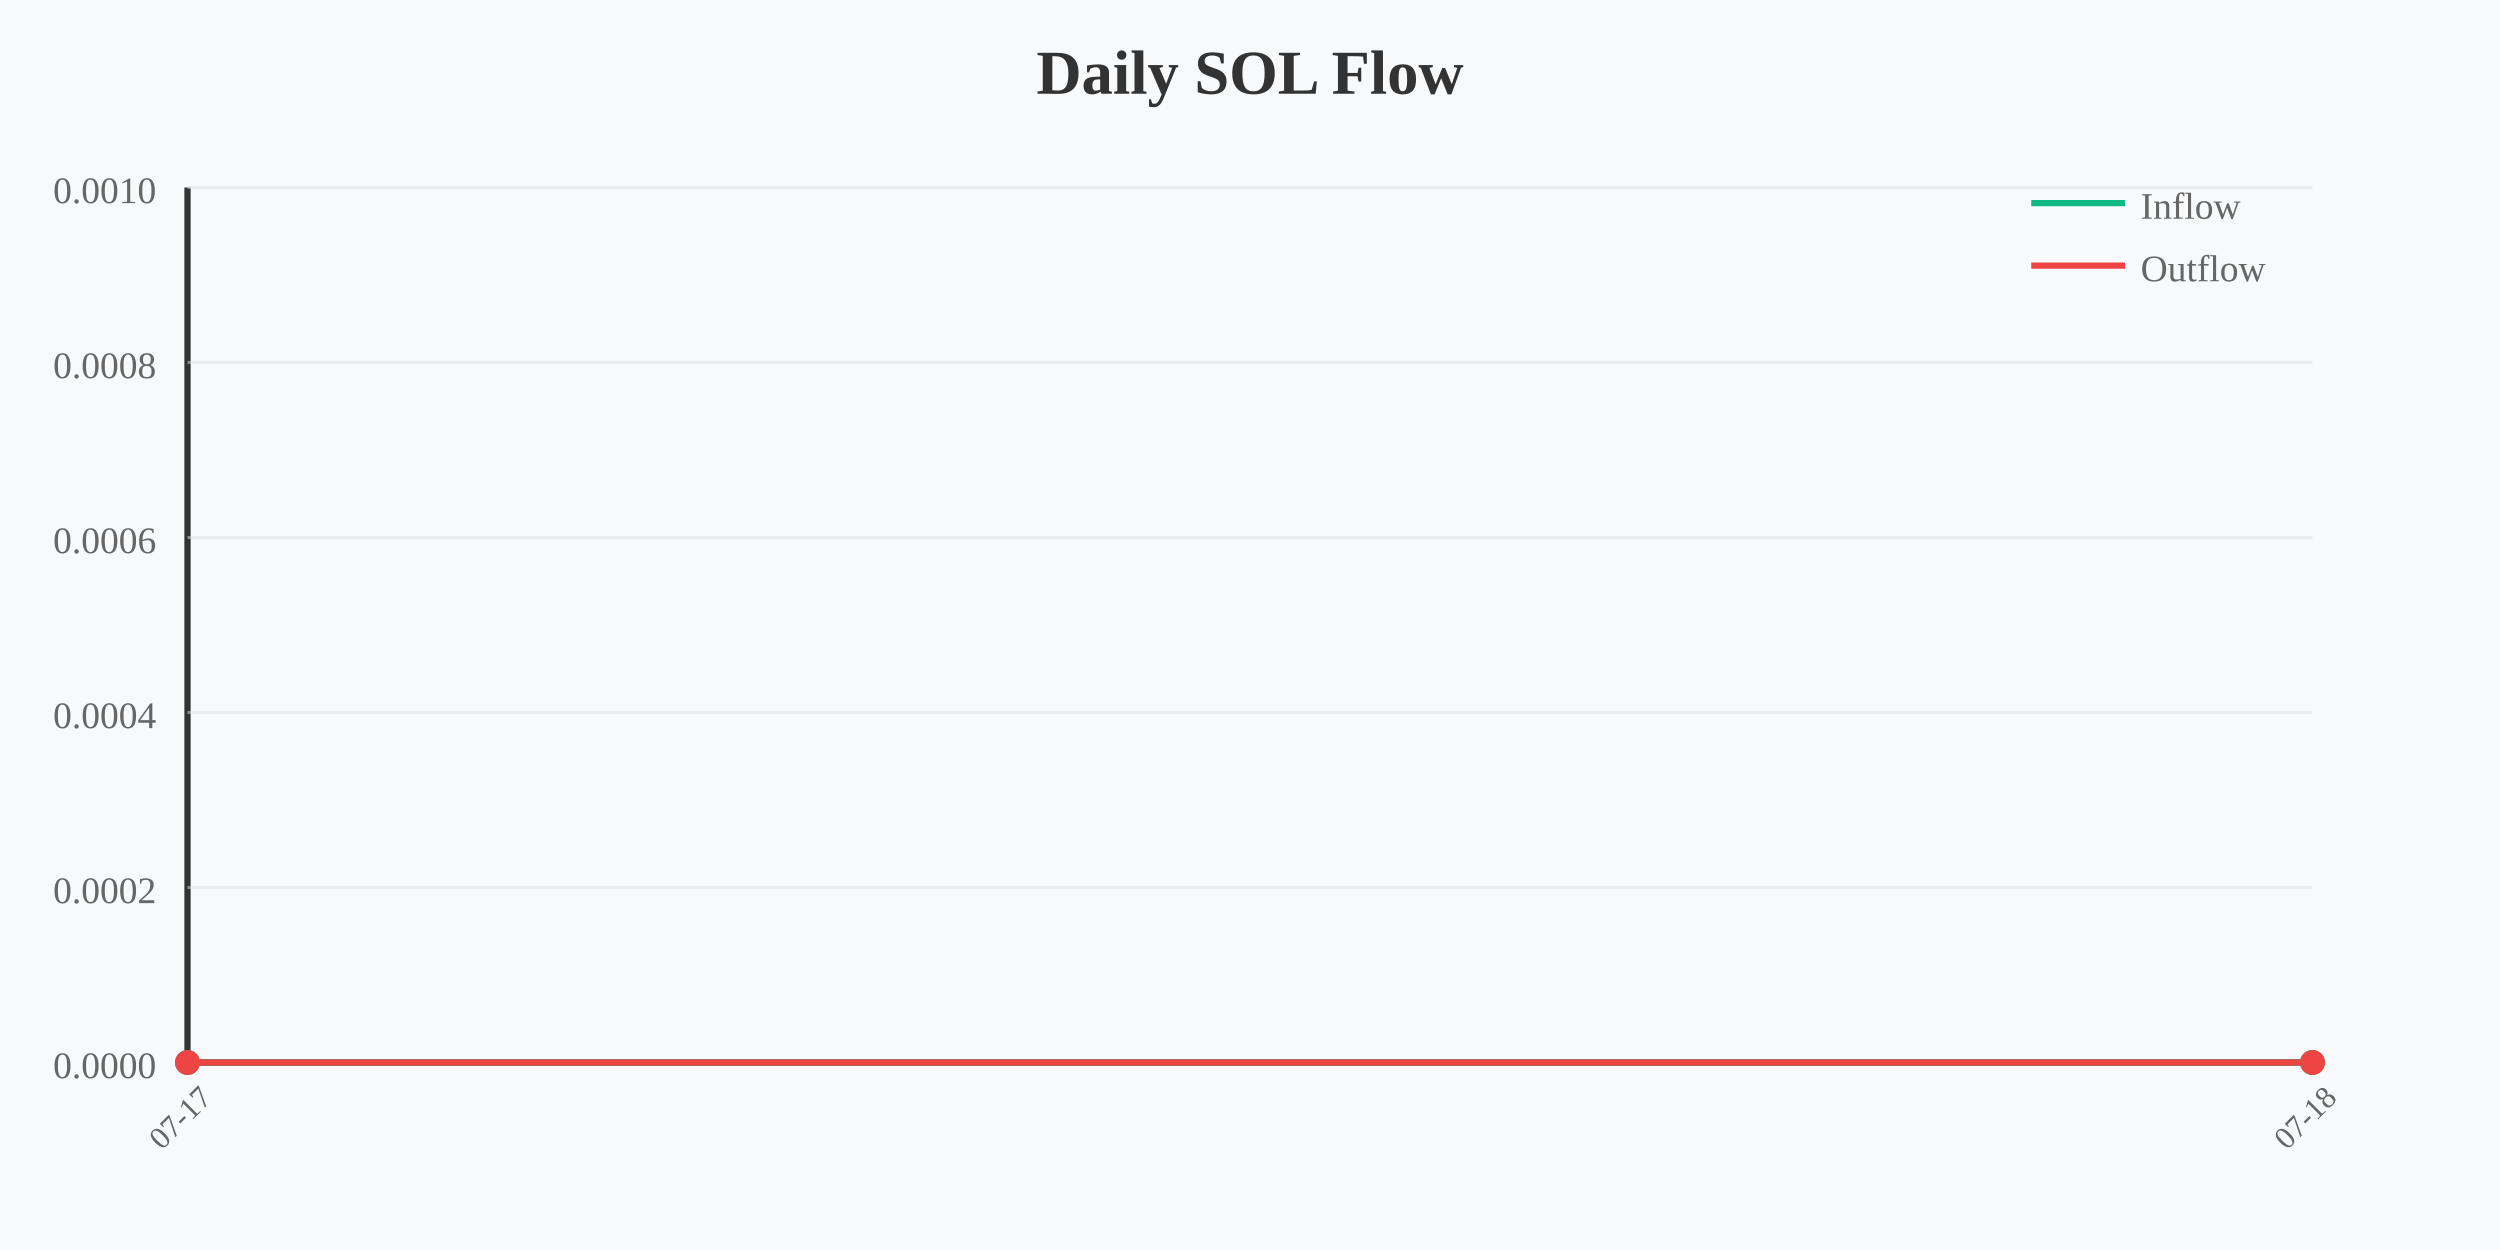
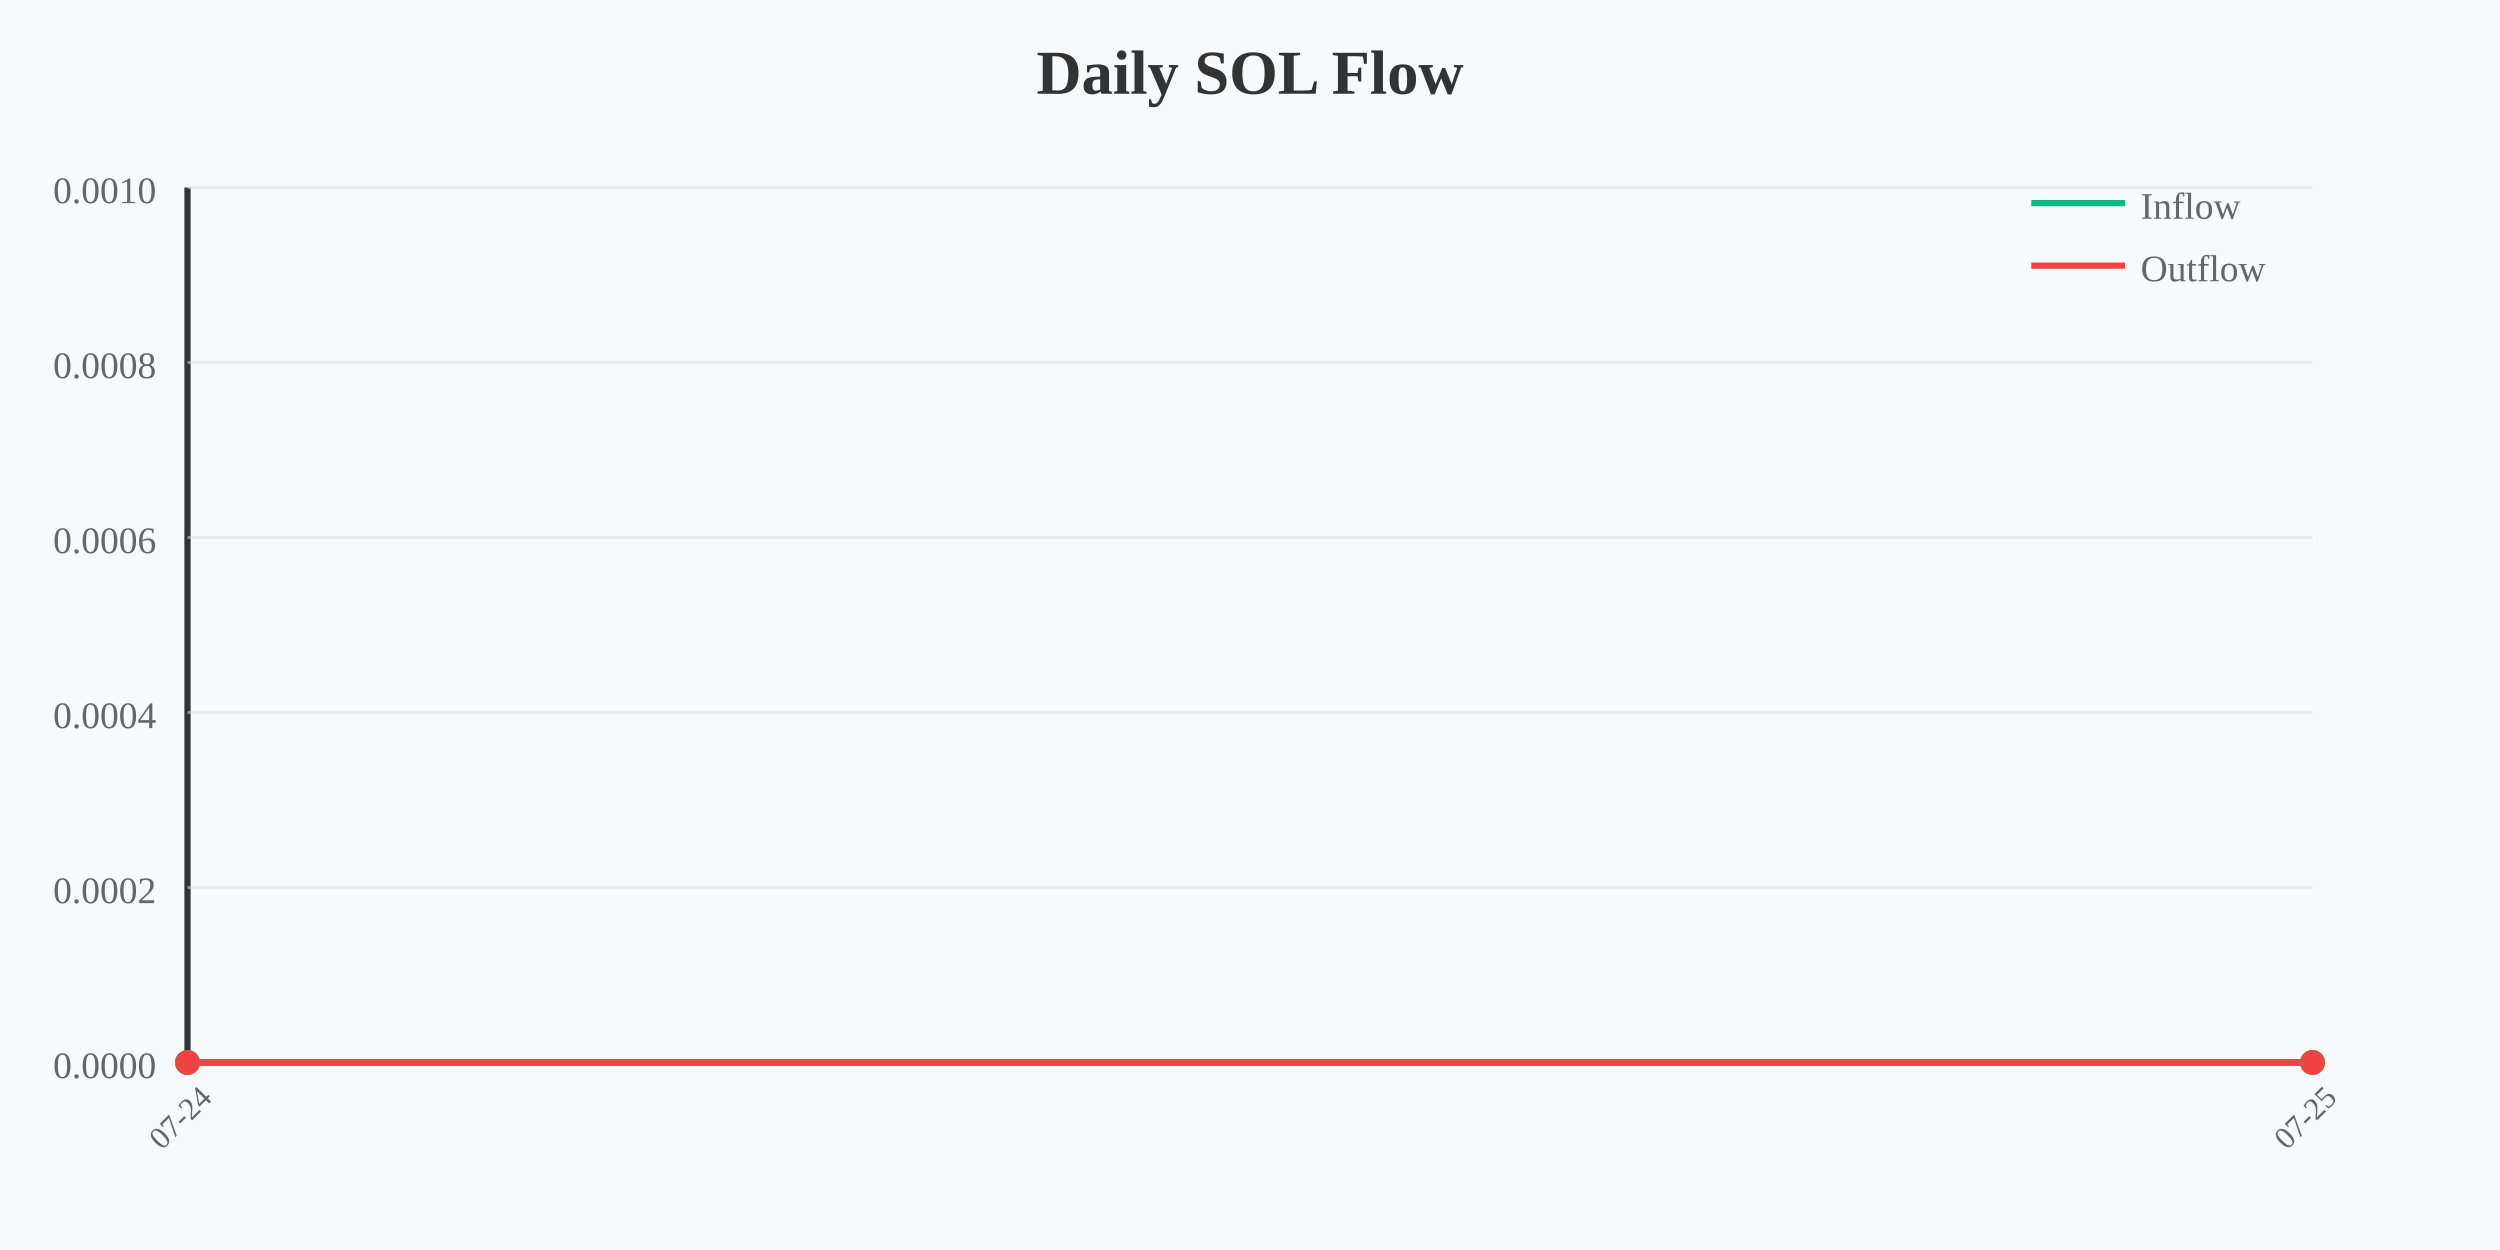
<svg xmlns="http://www.w3.org/2000/svg" width="800" height="400" viewBox="0 0 800 400">
  <rect width="800" height="400" fill="#f8f9fa" />
  <text x="400" y="30" text-anchor="middle" font-size="20" font-weight="bold" fill="#333">Daily SOL Flow</text>
  <line x1="60" y1="60" x2="60" y2="340" stroke="#333" stroke-width="2" />
  <line x1="60" y1="340" x2="740" y2="340" stroke="#333" stroke-width="2" />
  <text x="50" y="65" text-anchor="end" font-size="12" fill="#666">0.0010</text>
  <line x1="60" y1="60" x2="740" y2="60" stroke="#e0e0e0" stroke-width="1" opacity="0.5" />
  <text x="50" y="121" text-anchor="end" font-size="12" fill="#666">0.0008</text>
  <line x1="60" y1="116" x2="740" y2="116" stroke="#e0e0e0" stroke-width="1" opacity="0.5" />
  <text x="50" y="177" text-anchor="end" font-size="12" fill="#666">0.0006</text>
  <line x1="60" y1="172" x2="740" y2="172" stroke="#e0e0e0" stroke-width="1" opacity="0.5" />
  <text x="50" y="233" text-anchor="end" font-size="12" fill="#666">0.0004</text>
  <line x1="60" y1="228" x2="740" y2="228" stroke="#e0e0e0" stroke-width="1" opacity="0.5" />
  <text x="50" y="289" text-anchor="end" font-size="12" fill="#666">0.0002</text>
  <line x1="60" y1="284" x2="740" y2="284" stroke="#e0e0e0" stroke-width="1" opacity="0.5" />
  <text x="50" y="345" text-anchor="end" font-size="12" fill="#666">0.0000</text>
  <line x1="60" y1="340" x2="740" y2="340" stroke="#e0e0e0" stroke-width="1" opacity="0.5" />
  <polyline points="60,340 740,340" fill="none" stroke="#10b981" stroke-width="2" />
  <polyline points="60,340 740,340" fill="none" stroke="#ef4444" stroke-width="2" />
  <circle cx="60" cy="340" r="4" fill="#10b981" />
  <circle cx="60" cy="340" r="4" fill="#ef4444" />
-   <text x="60" y="360" text-anchor="middle" font-size="10" fill="#666" transform="rotate(-45 60 360)">07-17</text>
+   <text x="60" y="360" text-anchor="middle" font-size="10" fill="#666" transform="rotate(-45 60 360)">07-24</text>
  <circle cx="740" cy="340" r="4" fill="#10b981" />
  <circle cx="740" cy="340" r="4" fill="#ef4444" />
-   <text x="740" y="360" text-anchor="middle" font-size="10" fill="#666" transform="rotate(-45 740 360)">07-18</text>
+   <text x="740" y="360" text-anchor="middle" font-size="10" fill="#666" transform="rotate(-45 740 360)">07-25</text>
  <line x1="650" y1="65" x2="680" y2="65" stroke="#10b981" stroke-width="2" />
  <text x="685" y="70" font-size="12" fill="#666">Inflow</text>
  <line x1="650" y1="85" x2="680" y2="85" stroke="#ef4444" stroke-width="2" />
  <text x="685" y="90" font-size="12" fill="#666">Outflow</text>
</svg>
